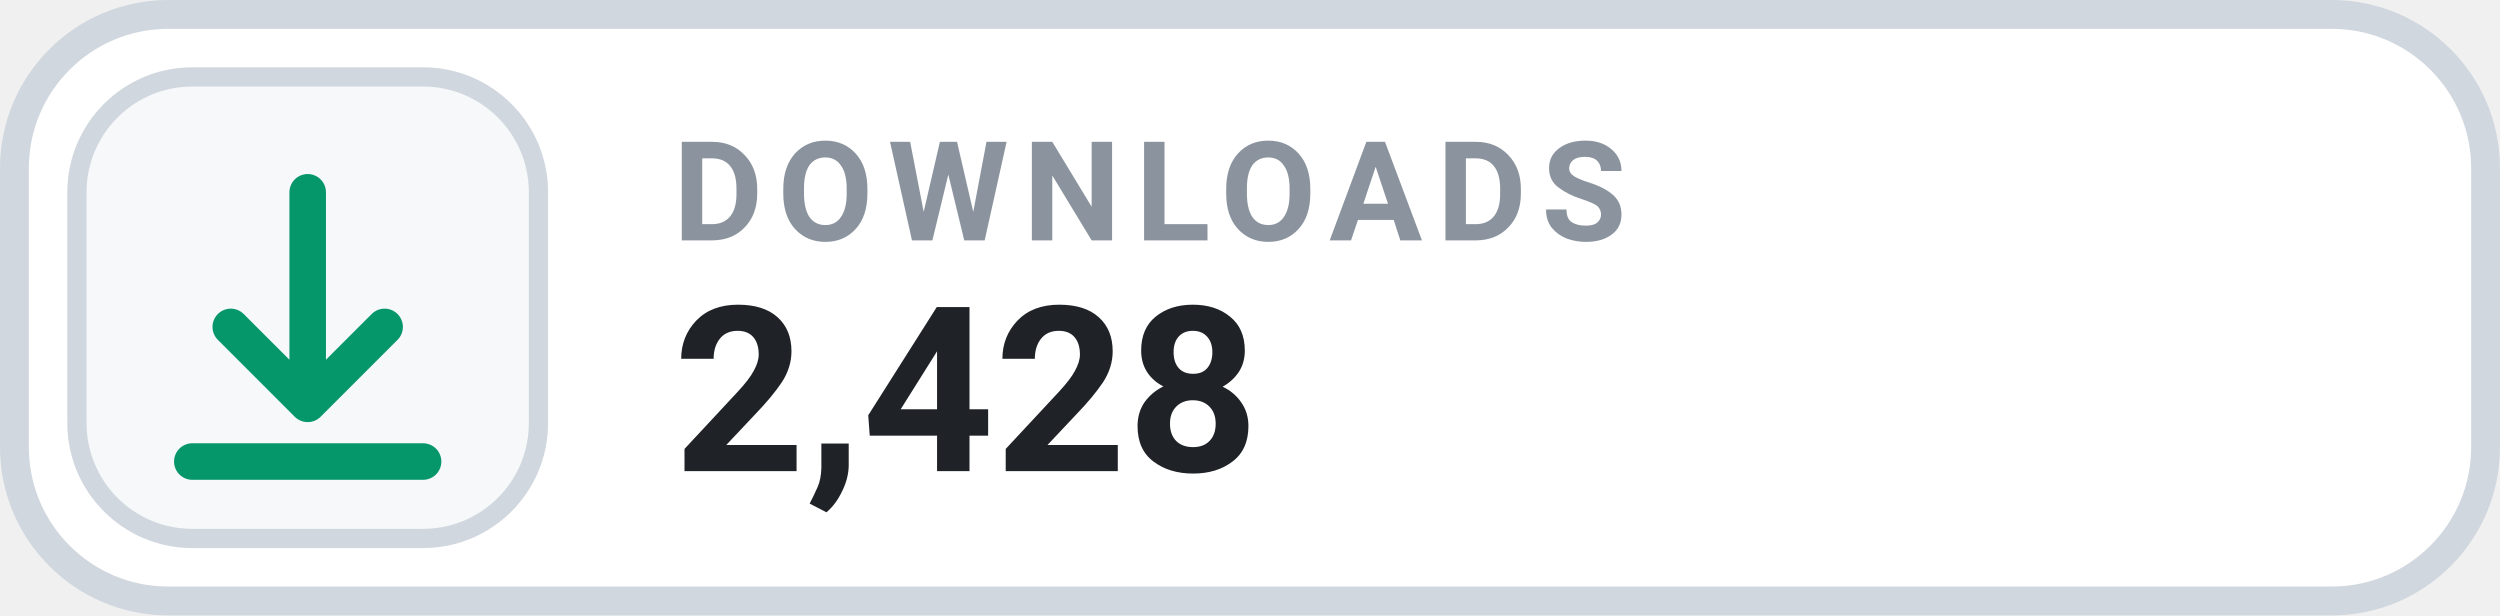
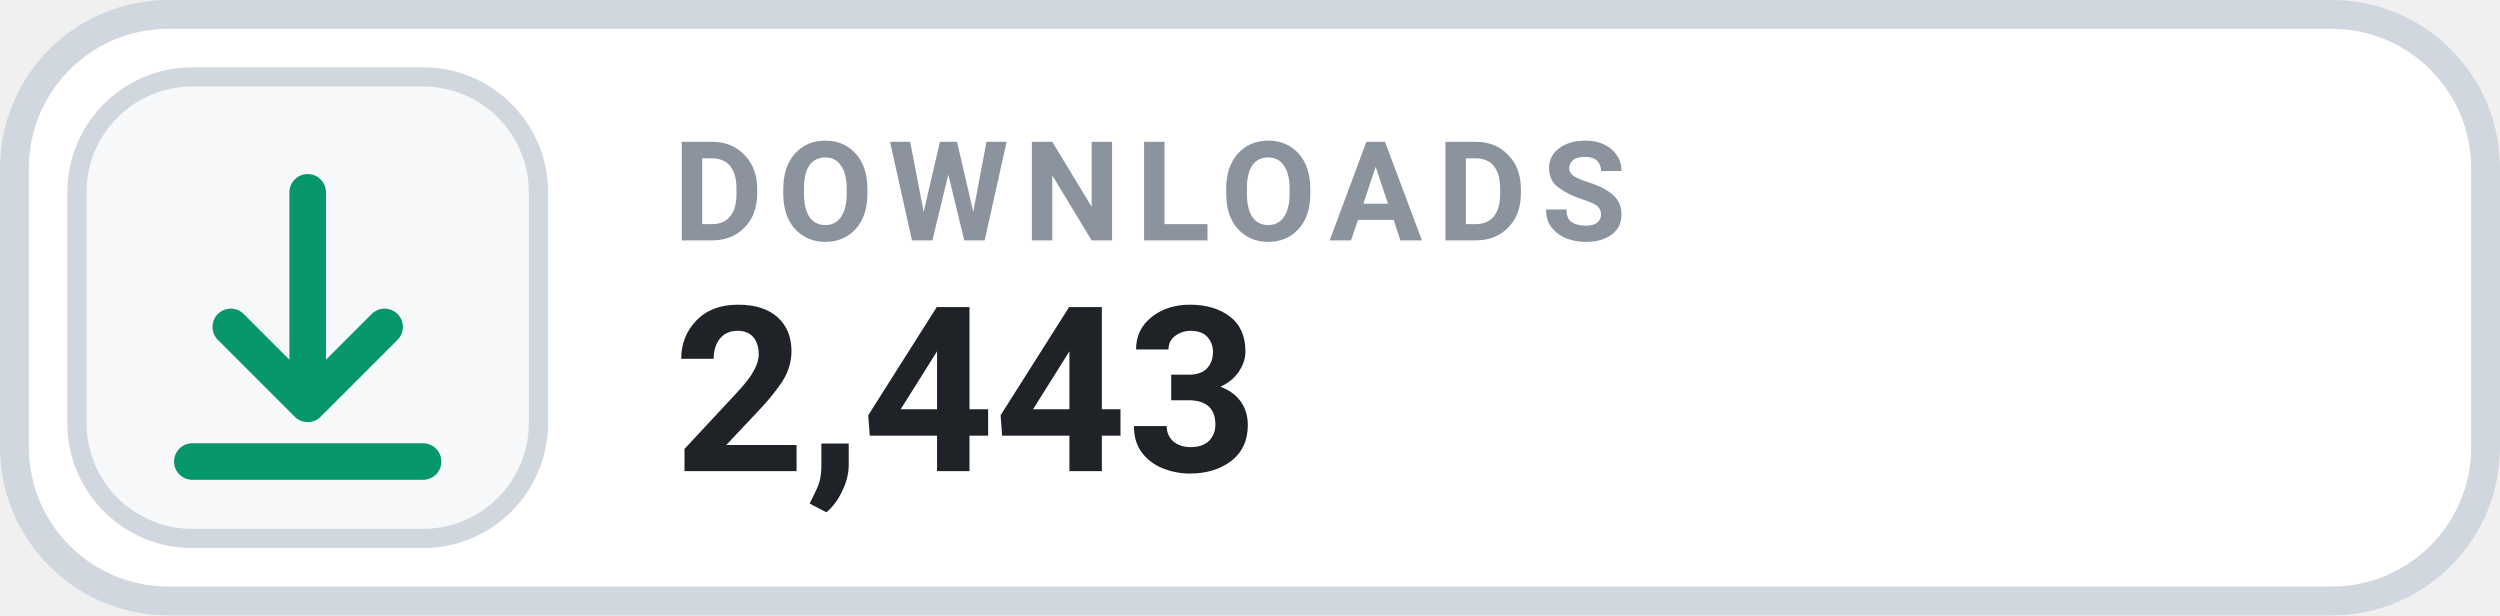
- <svg xmlns="http://www.w3.org/2000/svg" width="130" height="32" viewBox="0 0 130 32" role="img" aria-label="DOWNLOADS 2,428">
+ <svg xmlns="http://www.w3.org/2000/svg" width="130" height="32" viewBox="0 0 130 32" role="img" aria-label="DOWNLOADS 2,443">
  <rect x=".75" y=".75" width="128.5" height="30.5" rx="8" fill="#FFFFFF" stroke="#D0D7DE" stroke-width="1.5" />
  <rect x="4" y="4" width="24" height="24" rx="6" fill="#F6F8FA" stroke="#D0D7DE" stroke-width="1" />
  <g transform="translate(16 16)" style="color:#059669;">
    <path d="M0 -6 v11 m0 0 l4 -4 m-4 4 l-4 -4 M-6 8 h12" fill="none" stroke="currentColor" stroke-width="1.9" stroke-linecap="round" stroke-linejoin="round" />
  </g>
  <text x="35" y="12.5" fill="#8B949E" font-family="-apple-system,BlinkMacSystemFont,'Segoe UI',Roboto,Helvetica,Arial,sans-serif" font-size="7.2" font-weight="700" letter-spacing=".75">DOWNLOADS</text>
-   <text x="35" y="24.5" fill="#1F2328" font-family="-apple-system,BlinkMacSystemFont,'Segoe UI',Roboto,Helvetica,Arial,sans-serif" font-size="12" font-weight="700">2,428</text>
+   <text x="35" y="24.5" fill="#1F2328" font-family="-apple-system,BlinkMacSystemFont,'Segoe UI',Roboto,Helvetica,Arial,sans-serif" font-size="12" font-weight="700">2,443</text>
</svg>
